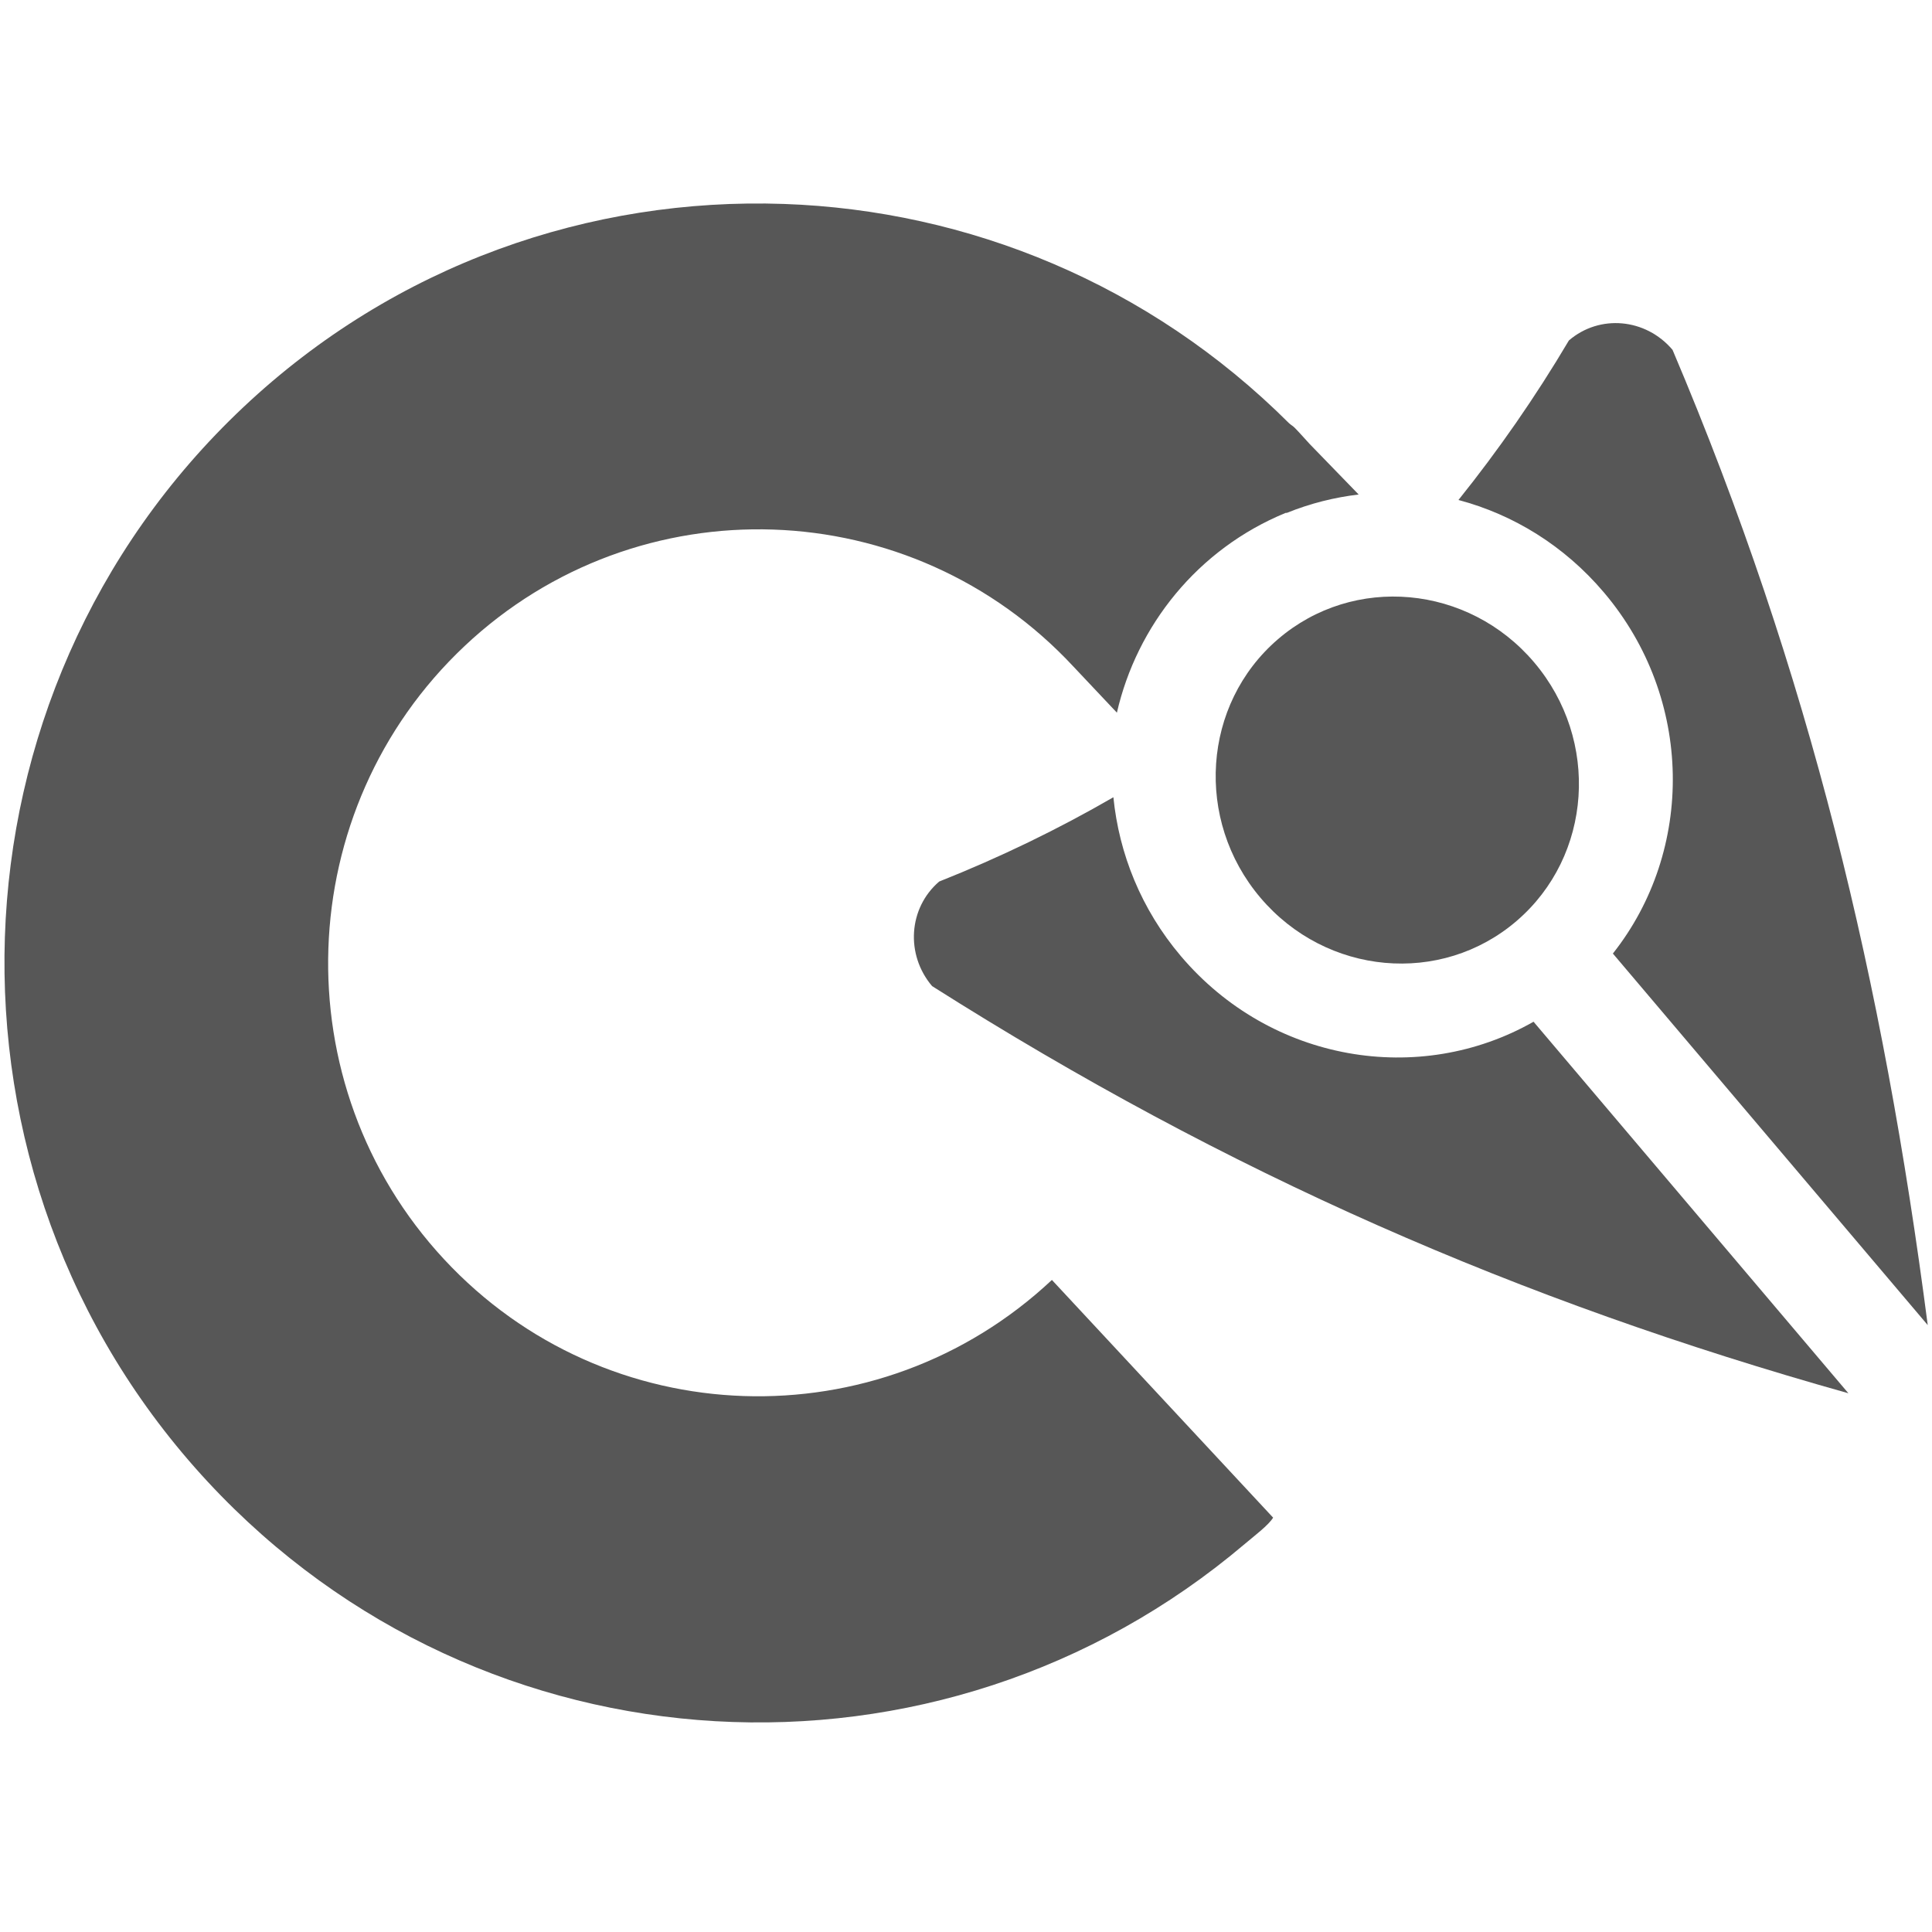
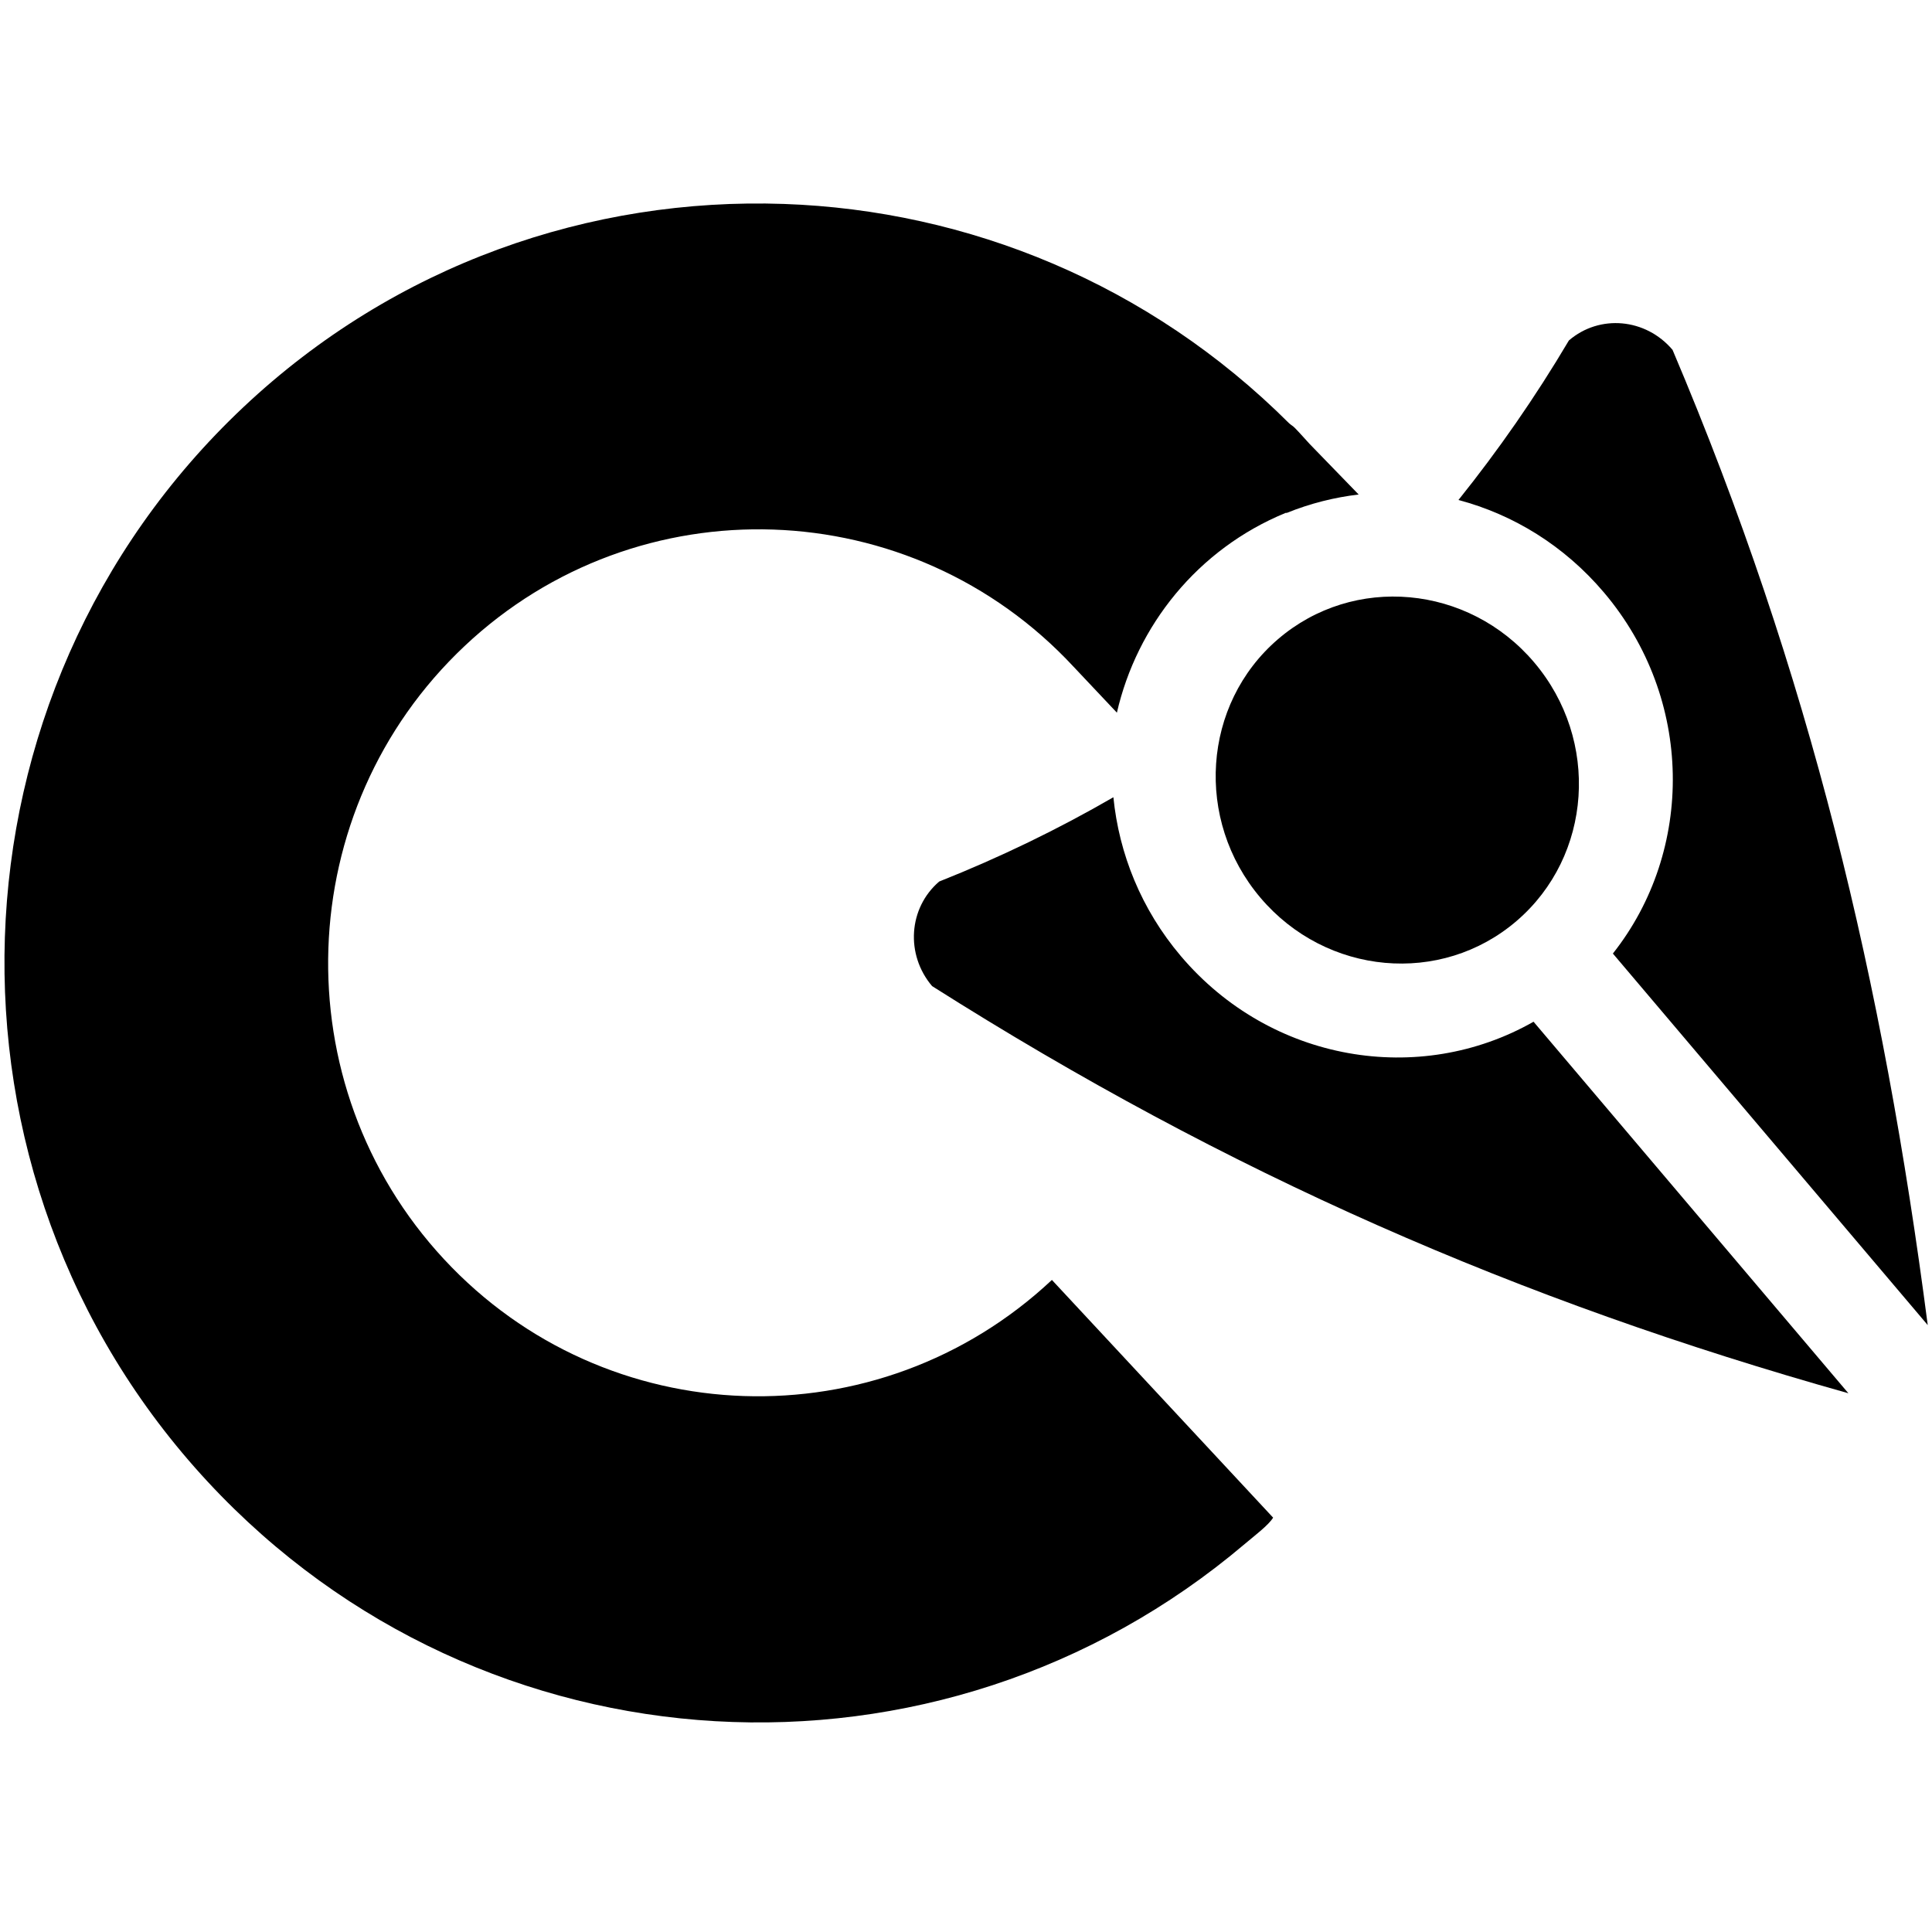
- <svg xmlns="http://www.w3.org/2000/svg" width="64px" height="64px" id="svg2383">
+ <svg xmlns="http://www.w3.org/2000/svg" width="64px" height="64px" id="svg2383" version="1.1">
  <defs id="defs2385">
    </defs>
  <g id="layer1">
    <g id="g2604" transform="matrix(-1.208881,0,0,1.217295,73.52986,-11.5413)">
      <g id="g2573" transform="matrix(-0.2713468,0.3179913,-0.3179913,-0.2713468,350.9088,302.9801)">
        <g id="g2388" transform="matrix(-1,0,0,-1,63.97167,2040.657)">
-           <path id="rect2867" d="M 59.125,988.425 C 37.232,995.261 18.852,1004.641 -0.028,1016.91 L 31.768,1016.91 C 33.404,1008.48 40.941,1002.098 50.03,1002.098 C 54.045,1002.098 57.757,1003.331 60.799,1005.445 C 61.563,1001.364 62.617,997.277 64,993.196 C 64,990.548 61.83,988.425 59.125,988.425 z M -0.028,1023.747 C 18.598,1036.281 37.232,1045.396 59.125,1052.233 C 61.83,1052.233 64,1050.109 64,1047.461 C 62.6,1043.381 61.525,1039.293 60.762,1035.212 C 57.725,1037.317 54.034,1038.56 50.03,1038.56 C 40.941,1038.56 33.404,1032.177 31.768,1023.747 L -0.028,1023.747 z" style="opacity:0.66;fill:#000000;fill-opacity:1;fill-rule:nonzero;stroke:none" />
-           <path transform="matrix(1.506656,0,0,1.474656,-22.78749,973.1397)" d="M 56,32 A 8,8 0 1 1 40,32 A 8,8 0 1 1 56,32 z" id="path2915" style="opacity:0.66;fill:#000000;fill-opacity:1;fill-rule:nonzero;stroke:none" />
+           <path id="rect2867" d="M 59.125,988.425 C 37.232,995.261 18.852,1004.641 -0.028,1016.91 L 31.768,1016.91 C 33.404,1008.48 40.941,1002.098 50.03,1002.098 C 54.045,1002.098 57.757,1003.331 60.799,1005.445 C 61.563,1001.364 62.617,997.277 64,993.196 C 64,990.548 61.83,988.425 59.125,988.425 z M -0.028,1023.747 C 18.598,1036.281 37.232,1045.396 59.125,1052.233 C 61.83,1052.233 64,1050.109 64,1047.461 C 62.6,1043.381 61.525,1039.293 60.762,1035.212 C 57.725,1037.317 54.034,1038.56 50.03,1038.56 C 40.941,1038.56 33.404,1032.177 31.768,1023.747 L -0.028,1023.747 z" style="opacity:1;fill:#000000;fill-opacity:1;fill-rule:nonzero;stroke:none" />
+           <path transform="matrix(1.506656,0,0,1.474656,-22.78749,973.1397)" d="m 56,32 c 0,4.418 -3.582,8 -8,8 -4.418,0 -8,-3.582 -8,-8 0,-4.418 3.582,-8 8,-8 4.418,0 8,3.582 8,8 z" id="path2915" style="opacity:1;fill:#000000;fill-opacity:1;fill-rule:nonzero;stroke:none" />
        </g>
      </g>
-       <path id="path2582" d="M 39.344,15.031 C 34.304,15.205 29.332,17.203 25.5,21 C 25.451,21.044 25.39,21.077 25.344,21.125 C 25.203,21.267 25.075,21.416 24.938,21.562 L 23.594,22.938 C 24.255,23.016 24.915,23.178 25.562,23.438 L 25.594,23.438 C 28.011,24.425 29.672,26.509 30.219,28.875 L 31.406,27.625 C 35.854,22.87 43.339,22.614 48.094,27.062 C 52.849,31.511 53.104,38.995 48.656,43.75 C 44.215,48.498 36.756,48.739 32,44.312 L 25.938,50.781 C 26.063,50.986 26.449,51.273 26.719,51.5 C 35.076,58.536 47.578,57.88 55.125,49.812 C 62.923,41.476 62.493,28.361 54.156,20.562 C 49.988,16.663 44.631,14.849 39.344,15.031 z" style="opacity:0.66;fill:#000000;fill-opacity:1;stroke:none;stroke-width:3;stroke-miterlimit:4;stroke-dasharray:none;stroke-opacity:1" />
+       <path id="path2582" d="M 39.344,15.031 C 34.304,15.205 29.332,17.203 25.5,21 C 25.451,21.044 25.39,21.077 25.344,21.125 C 25.203,21.267 25.075,21.416 24.938,21.562 L 23.594,22.938 C 24.255,23.016 24.915,23.178 25.562,23.438 L 25.594,23.438 C 28.011,24.425 29.672,26.509 30.219,28.875 L 31.406,27.625 C 35.854,22.87 43.339,22.614 48.094,27.062 C 52.849,31.511 53.104,38.995 48.656,43.75 C 44.215,48.498 36.756,48.739 32,44.312 L 25.938,50.781 C 26.063,50.986 26.449,51.273 26.719,51.5 C 35.076,58.536 47.578,57.88 55.125,49.812 C 62.923,41.476 62.493,28.361 54.156,20.562 C 49.988,16.663 44.631,14.849 39.344,15.031 z" style="opacity:1;fill:#000000;fill-opacity:1;stroke:none;stroke-width:3;stroke-miterlimit:4;stroke-dasharray:none;stroke-opacity:1" />
    </g>
  </g>
</svg>
